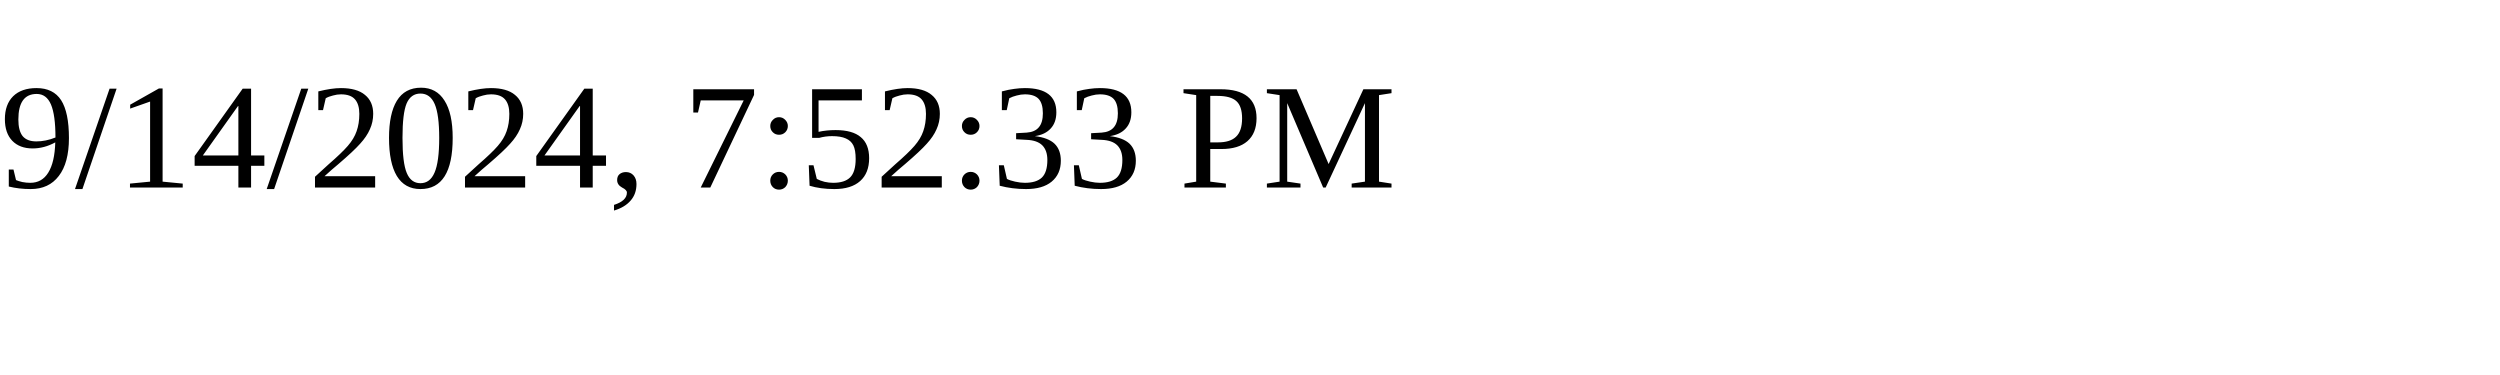
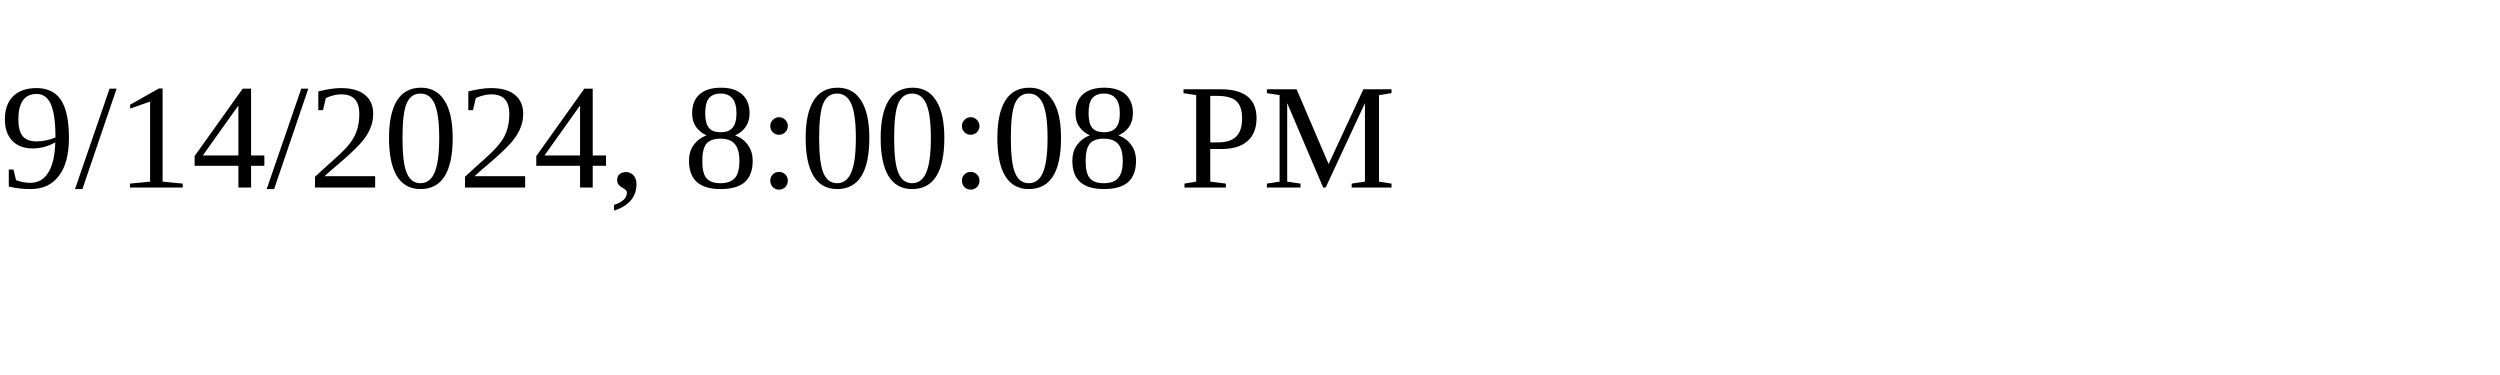
<svg xmlns="http://www.w3.org/2000/svg" height="30" width="200">
-   <text x="0" y="15">9/14/2024, 7:52:33 PM</text>
+   <text x="0" y="15">9/14/2024, 8:00:08 PM</text>
</svg>
